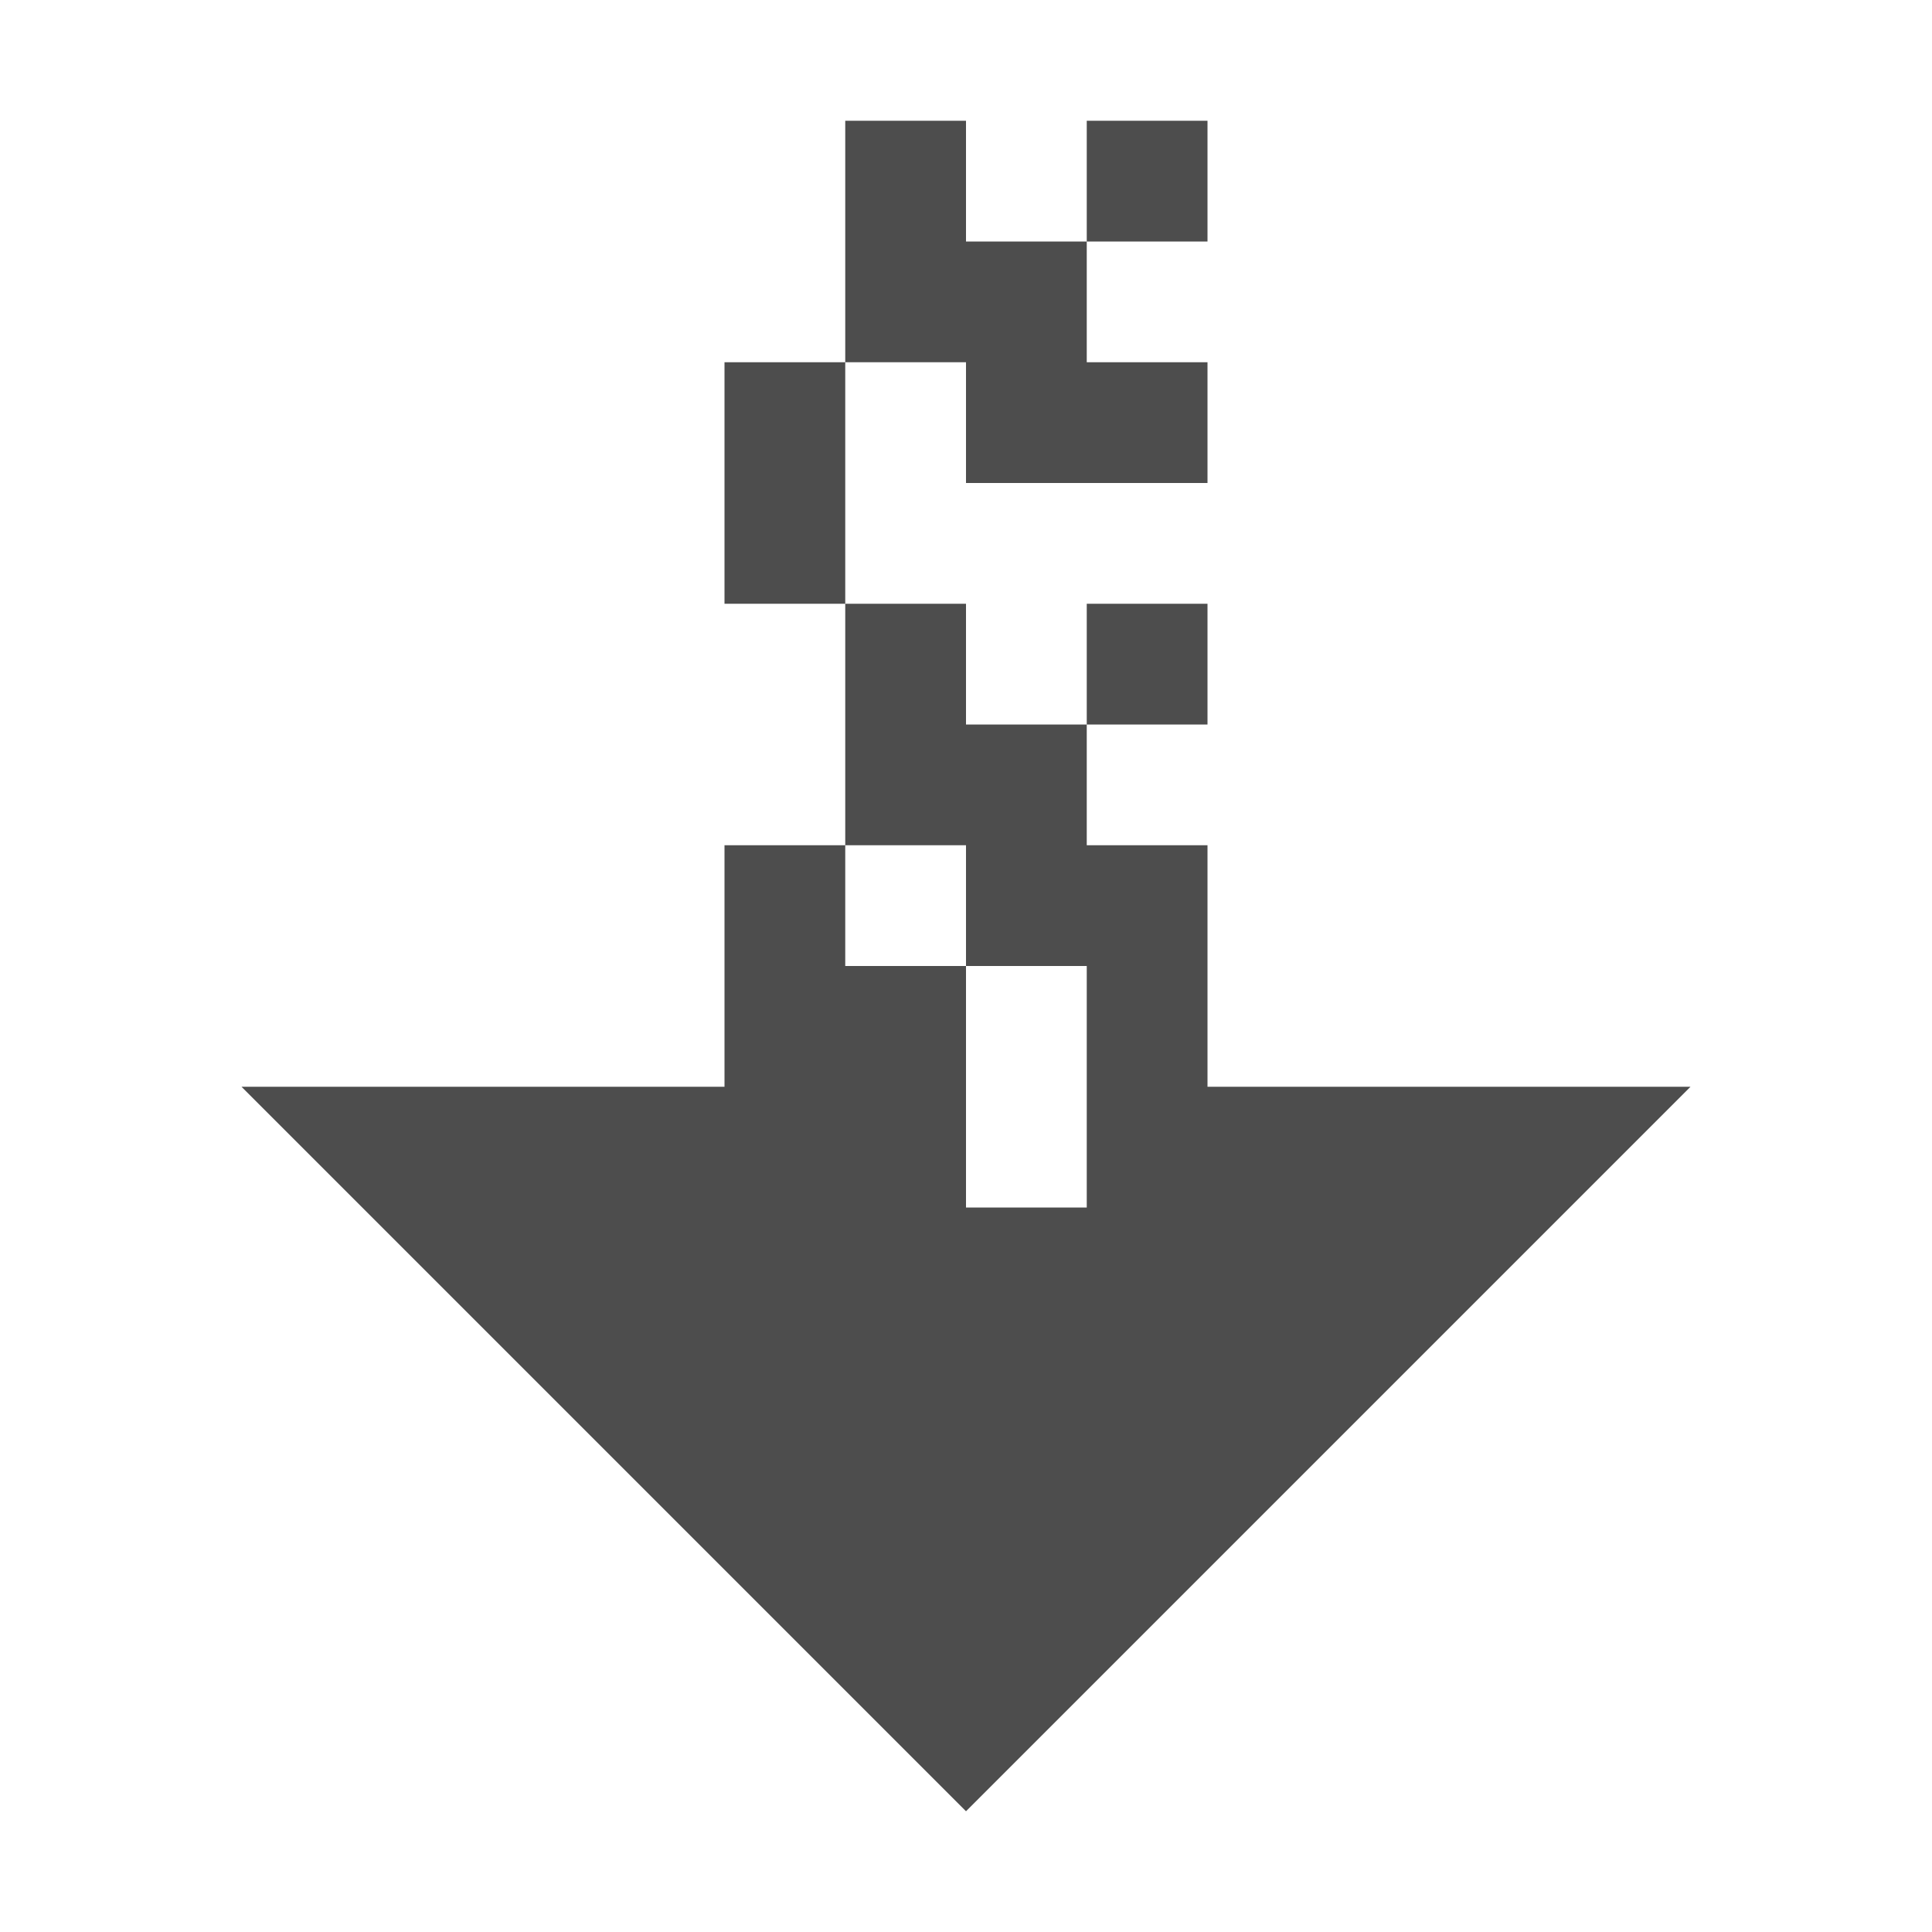
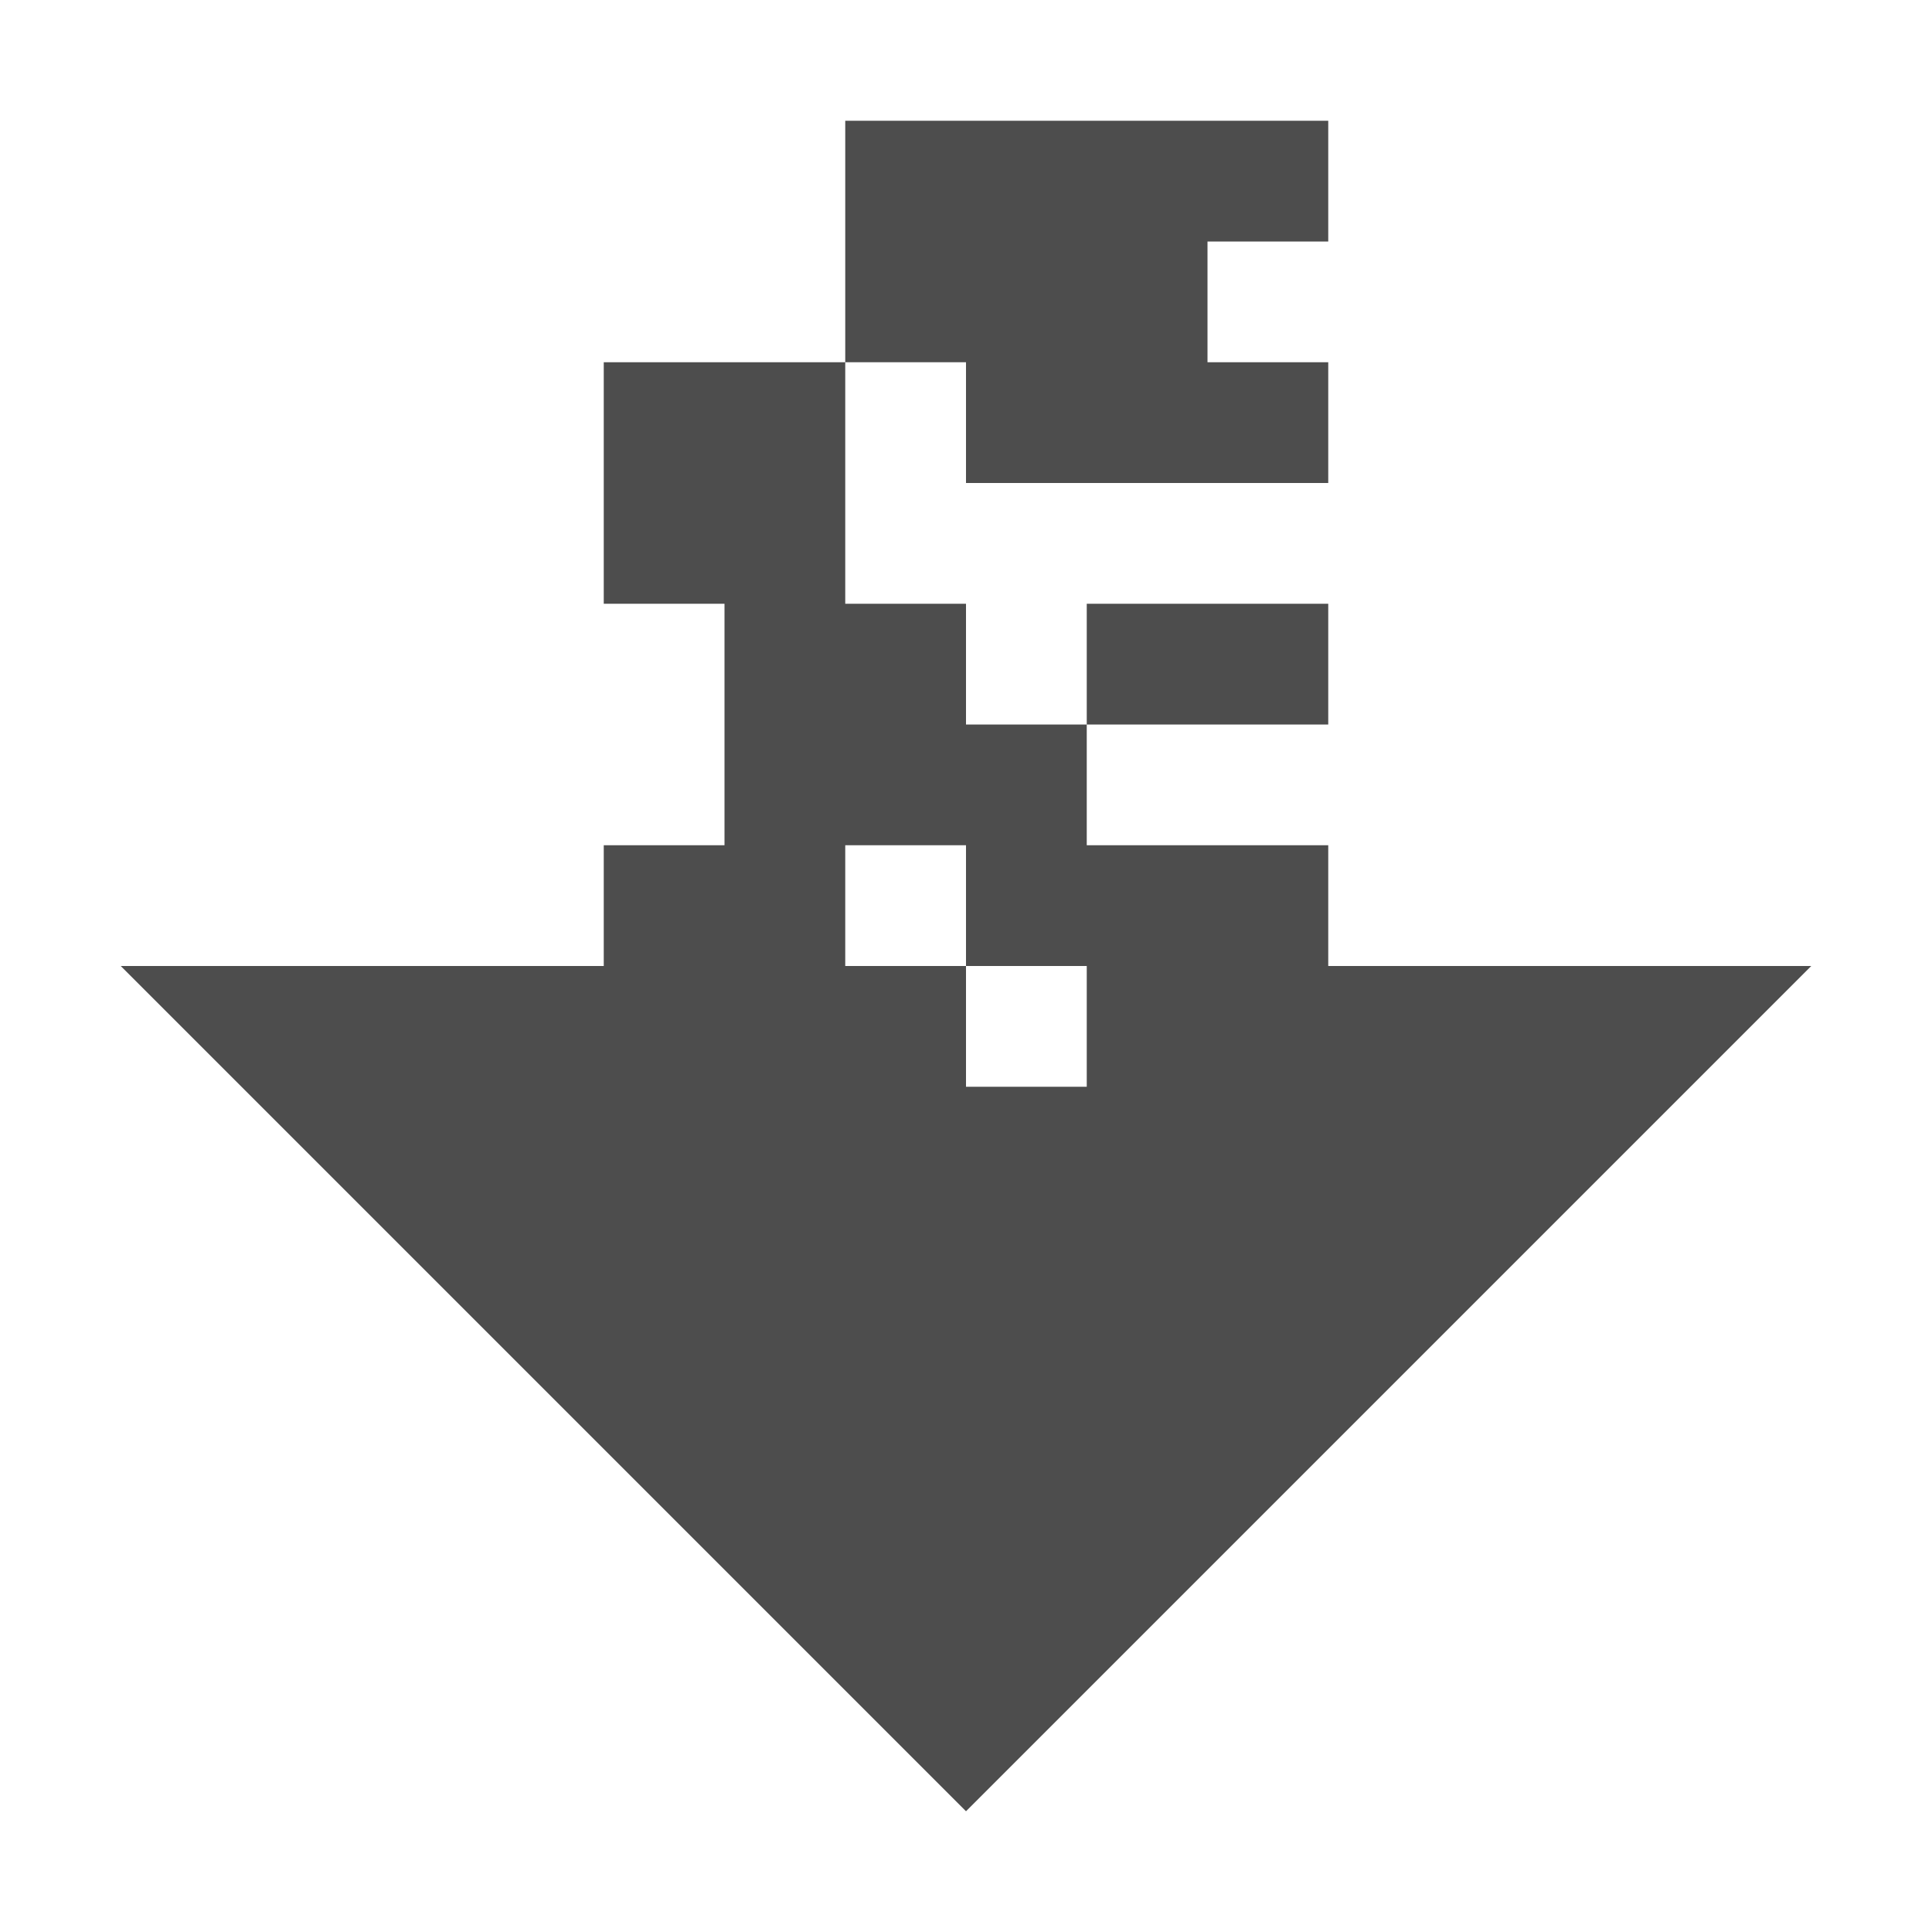
<svg xmlns="http://www.w3.org/2000/svg" width="16" version="1.1" height="16">
  <defs id="defs3051">
    <style type="text/css" id="current-color-scheme">
.ColorScheme-Text {
color:#4d4d4d;
}
</style>
  </defs>
-   <path style="fill:currentColor" d="m 7,1 v 2 h 1 v 1 h 2 V 3 H 9 V 2 H 8 V 1 Z m 2,1 h 1 V 1 H 9 Z m 0,3 v 1 h 1 V 5 Z M 9,6 H 8 V 5 H 7 v 2 h 1 v 1 h 1 v 2 H 8 V 8 H 7 V 7 H 6 V 9 H 2 l 6,6 6,-6 H 10 V 7 H 9 Z M 7,5 V 3 H 6 v 2 z" class="ColorScheme-Text" />
+   <path style="fill:currentColor" d="m 7,1 v 2 h 1 v 1 h 3 v -1 h -1 v -1 h 1 v -1 h -4 z  m 0,2 h -2 v 2 h 1 v 2 h -1 v 1 h -4 l 7,7 7,-7 h -4 v -1 h -2 v -1 h -1 v -1 h -1 v -2 z  m 2,3 h 2 v -1 h -2 v 1 z  m -2,1 h 1 v 1 h 1 v 1 h -1 v -1 h -1 v -1 z " class="ColorScheme-Text" />
</svg>
